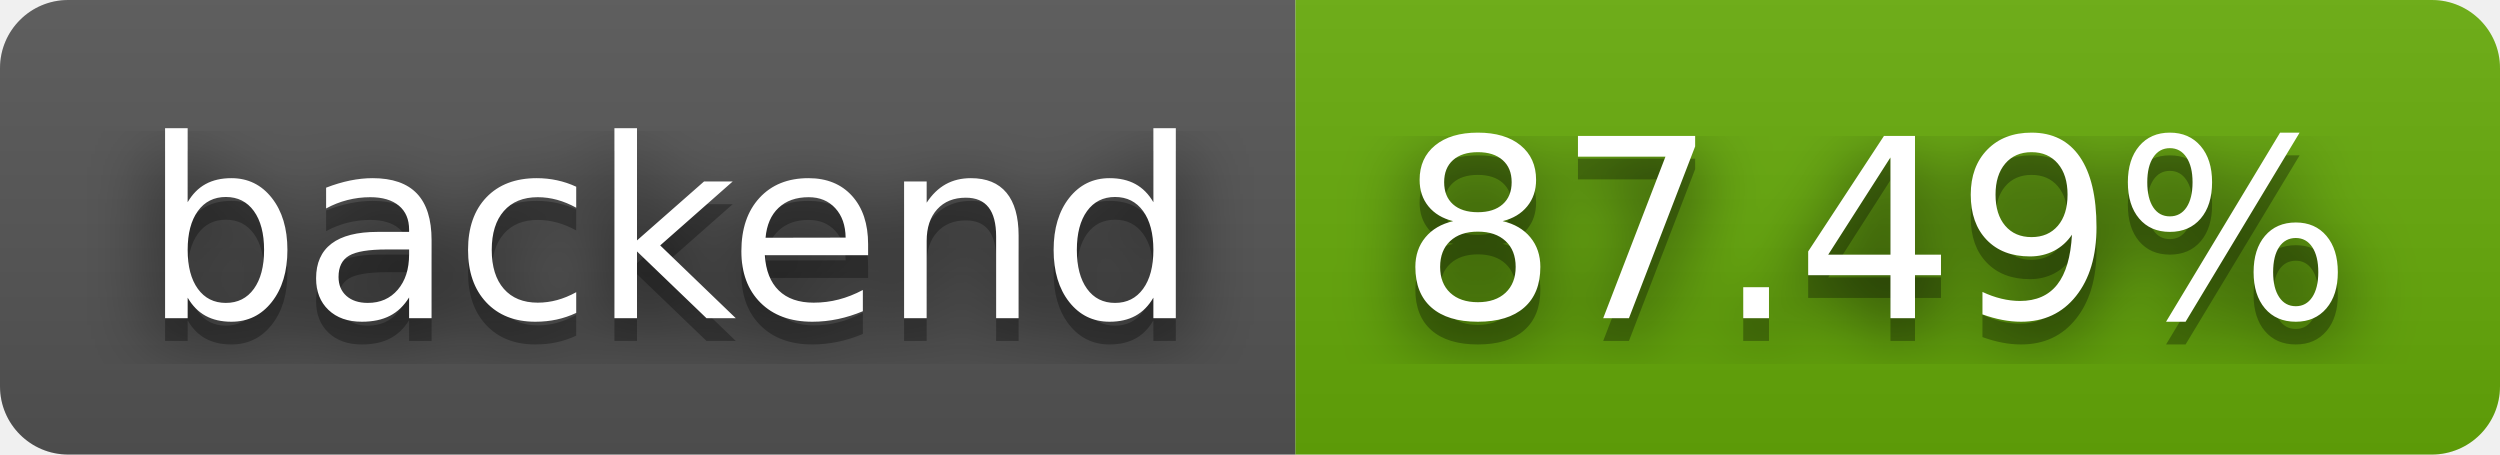
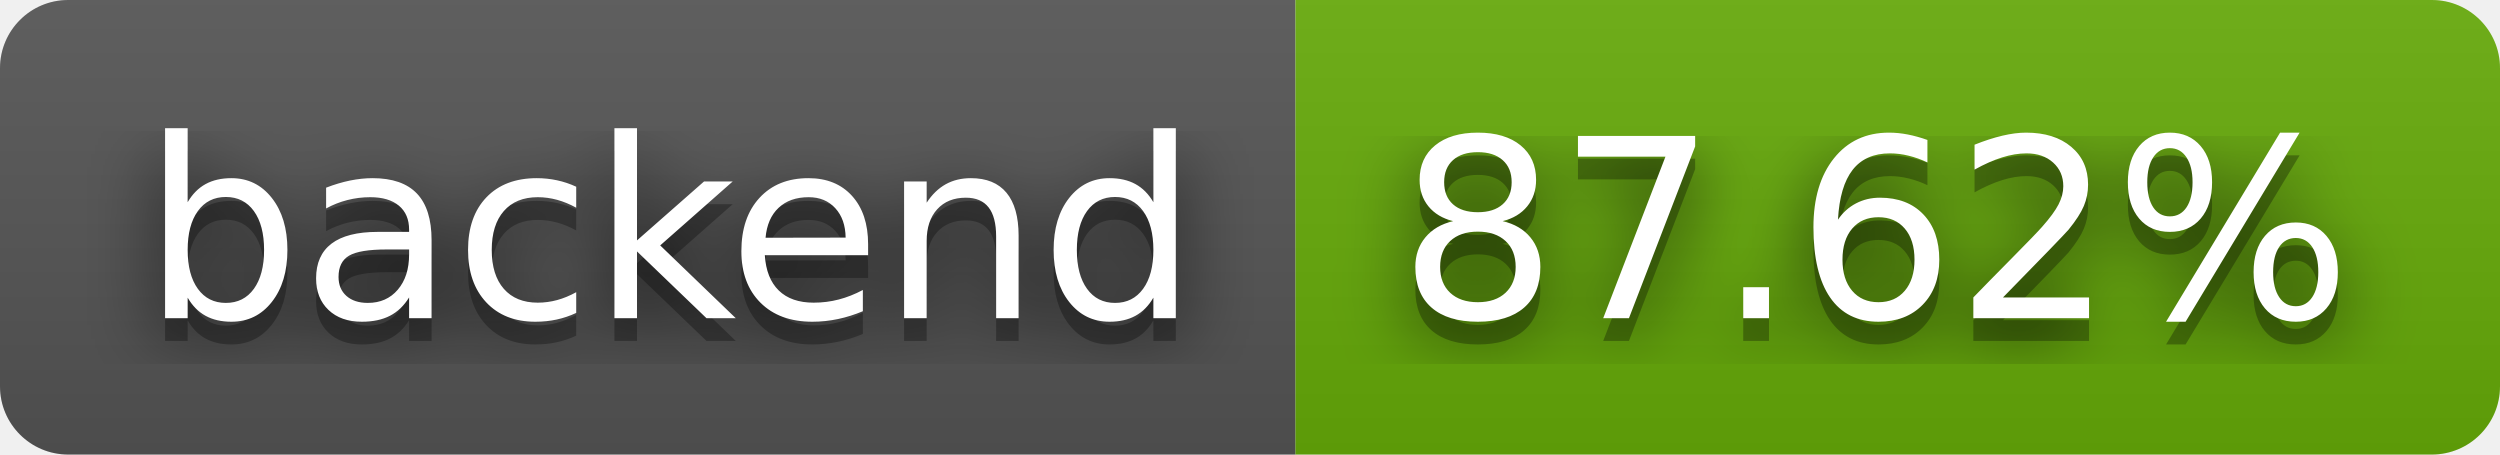
- <svg xmlns="http://www.w3.org/2000/svg" width="110" height="20" role="img" aria-label="backend: 87.49%">
+ <svg xmlns="http://www.w3.org/2000/svg" width="110" height="20" role="img" aria-label="backend: 87.62%">
  <filter id="blur">
    <feGaussianBlur stdDeviation="16" />
  </filter>
  <linearGradient id="s" x2="0" y2="100%">
    <stop offset="0" stop-color="#bbb" stop-opacity=".1" />
    <stop offset="1" stop-opacity=".1" />
  </linearGradient>
  <clipPath id="r">
    <rect width="110" height="20" rx="3" />
  </clipPath>
  <g clip-path="url(#r)">
    <rect width="57" height="20" fill="#555" />
    <rect x="57" width="53" height="20" fill="#67ac09" />
    <rect width="110" height="20" fill="url(#s)" />
  </g>
  <g fill="#fff" text-anchor="middle" font-family="Verdana,Geneva,DejaVu Sans,sans-serif" text-rendering="geometricPrecision" font-size="110">
    <g transform="scale(.1)">
      <g aria-hidden="true" fill="#010101">
        <text x="295" y="150" fill-opacity=".8" filter="url(#blur)" textLength="470">backend</text>
        <text x="295" y="150" fill-opacity=".3" textLength="470">backend</text>
      </g>
      <text x="295" y="140" textLength="470">backend</text>
    </g>
    <g transform="scale(.1)">
      <g aria-hidden="true" fill="#010101">
-         <text x="825" y="150" fill-opacity=".8" filter="url(#blur)" textLength="430">87.49%</text>
-         <text x="825" y="150" fill-opacity=".3" textLength="430">87.49%</text>
+         <text x="825" y="150" fill-opacity=".8" filter="url(#blur)" textLength="430">87.62%</text>
+         <text x="825" y="150" fill-opacity=".3" textLength="430">87.62%</text>
      </g>
-       <text x="825" y="140" textLength="430">87.49%</text>
+       <text x="825" y="140" textLength="430">87.62%</text>
    </g>
  </g>
</svg>
